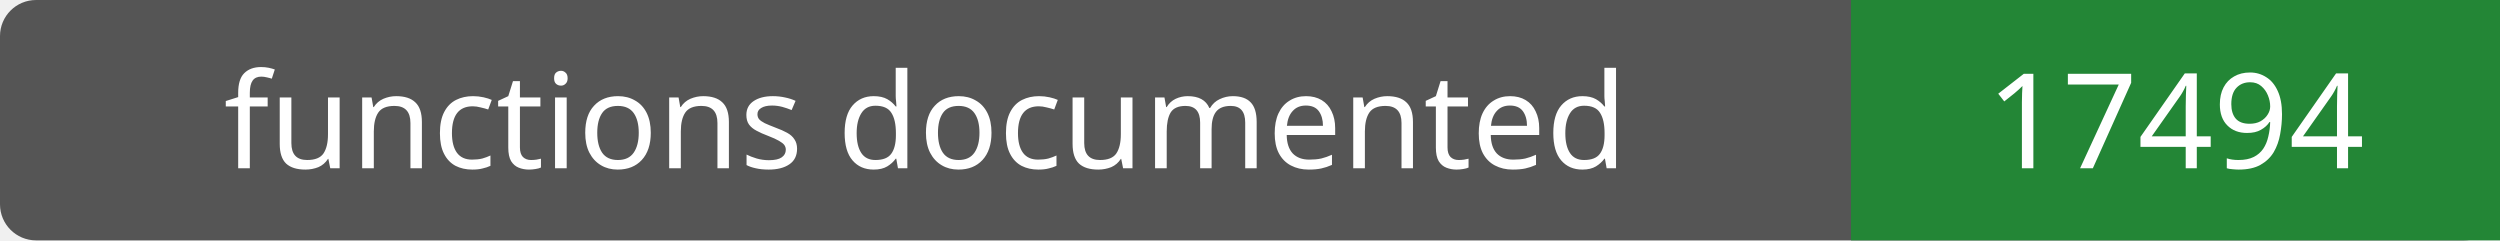
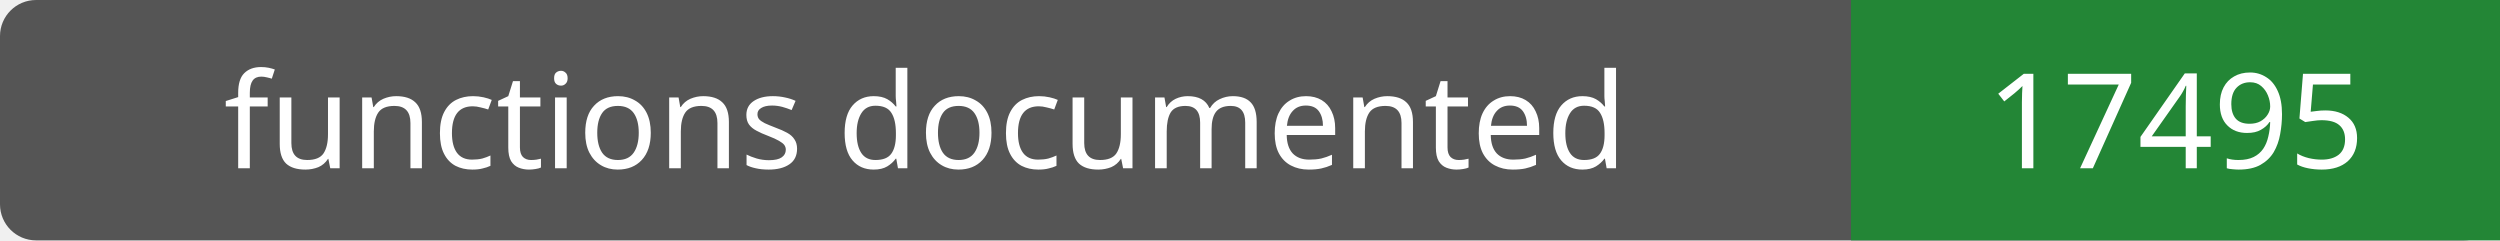
- <svg xmlns="http://www.w3.org/2000/svg" width="208" height="20" role="img" aria-label="functions documented: 17494">
+ <svg xmlns="http://www.w3.org/2000/svg" width="208" height="20" role="img" aria-label="functions documented: 17495">
  <rect width="208" height="20" rx="3" fill="#555" />
  <path fill="#238636" d="M154 0h54v20H154z" />
  <g fill="#fff" text-anchor="middle" font-family="Verdana,sans-serif" font-size="11">
    <text x="77.0" y="14">functions documented</text>
-     <text x="181.0" y="14">17494</text>
+     <text x="181.0" y="14">17495</text>
  </g>
</svg>
